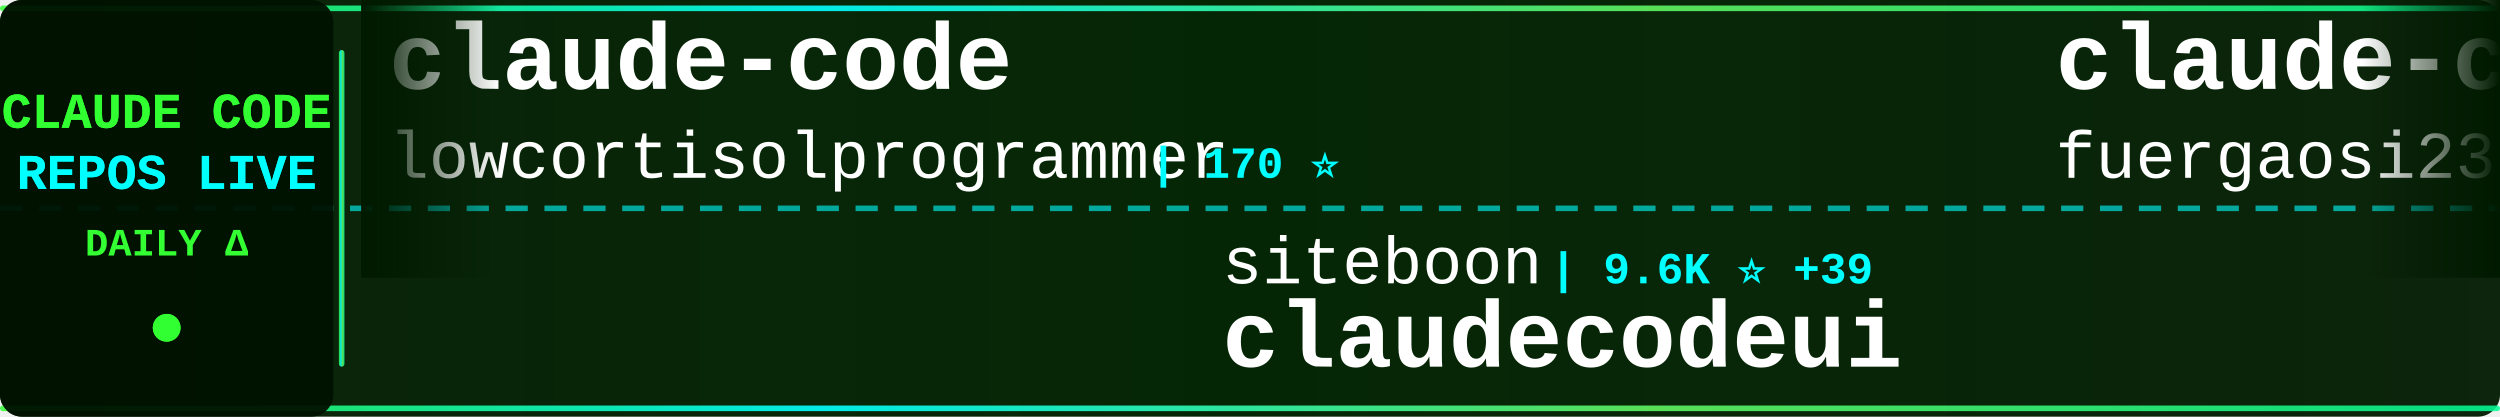
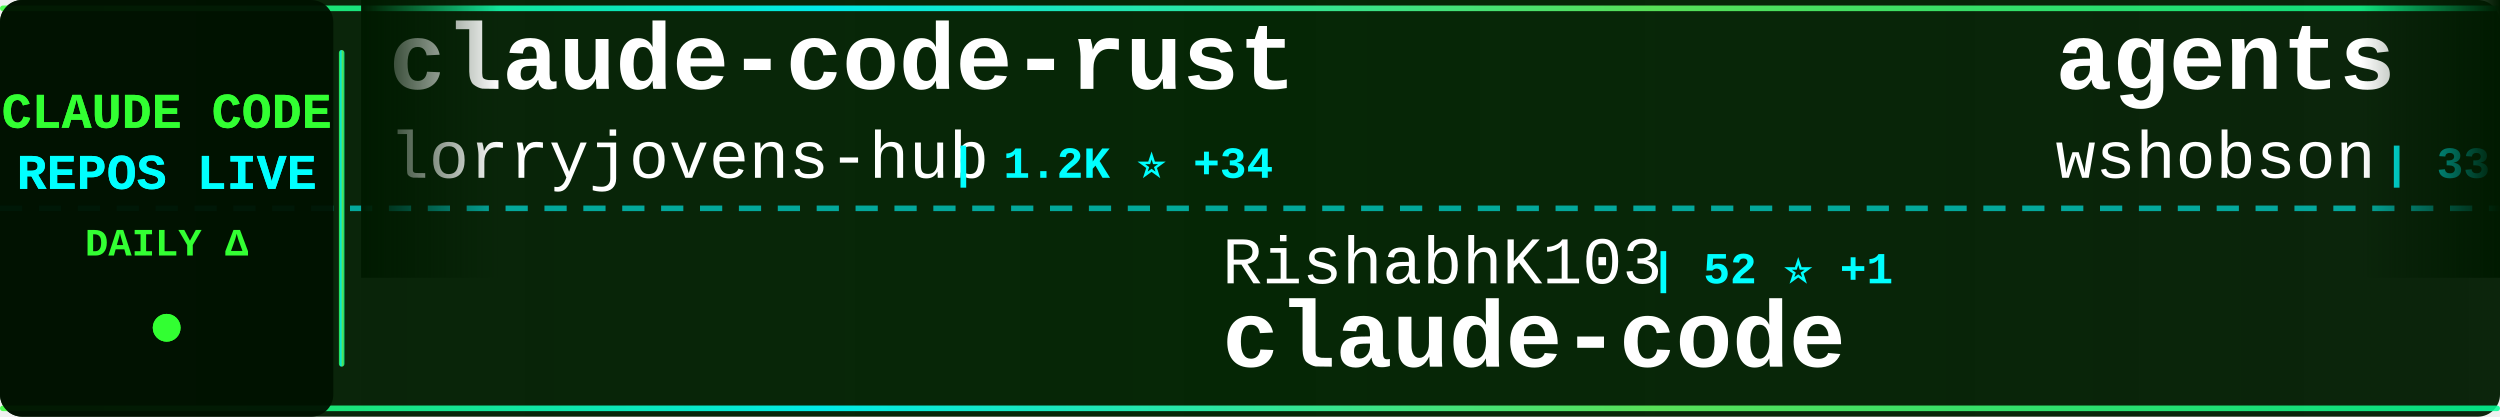
<svg xmlns="http://www.w3.org/2000/svg" width="900" height="150">
  <defs>
    <linearGradient id="tickerBg" x1="0%" y1="0%" x2="100%" y2="0%">
      <stop offset="0%" style="stop-color:#001a00;stop-opacity:0.95" />
      <stop offset="50%" style="stop-color:#002200;stop-opacity:0.98" />
      <stop offset="100%" style="stop-color:#001a00;stop-opacity:0.95" />
    </linearGradient>
    <linearGradient id="borderGrad" x1="0%" y1="0%" x2="100%" y2="0%">
      <stop offset="0%" style="stop-color:#33ff33;stop-opacity:0.85">
        <animate attributeName="stop-opacity" values="0.85;1;0.85" dur="2s" repeatCount="indefinite" />
      </stop>
      <stop offset="33%" style="stop-color:#00ffff;stop-opacity:0.9">
        <animate attributeName="stop-opacity" values="0.9;1;0.9" dur="2.2s" repeatCount="indefinite" />
      </stop>
      <stop offset="66%" style="stop-color:#66ff66;stop-opacity:0.85">
        <animate attributeName="stop-opacity" values="0.85;1;0.85" dur="1.8s" repeatCount="indefinite" />
      </stop>
      <stop offset="100%" style="stop-color:#00ff99;stop-opacity:0.85">
        <animate attributeName="stop-opacity" values="0.85;1;0.85" dur="2s" repeatCount="indefinite" />
      </stop>
    </linearGradient>
    <filter id="textGlow">
      <feGaussianBlur stdDeviation="0.1" result="coloredBlur" />
      <feMerge>
        <feMergeNode in="coloredBlur" />
        <feMergeNode in="SourceGraphic" />
      </feMerge>
    </filter>
    <filter id="metricGlow">
      <feGaussianBlur stdDeviation="0.2" result="coloredBlur" />
      <feMerge>
        <feMergeNode in="coloredBlur" />
        <feMergeNode in="SourceGraphic" />
      </feMerge>
    </filter>
    <linearGradient id="leftFade" x1="0%" y1="0%" x2="100%" y2="0%">
      <stop offset="0%" style="stop-color:#001a00;stop-opacity:1" />
      <stop offset="100%" style="stop-color:#001a00;stop-opacity:0" />
    </linearGradient>
    <linearGradient id="rightFade" x1="0%" y1="0%" x2="100%" y2="0%">
      <stop offset="0%" style="stop-color:#001a00;stop-opacity:0" />
      <stop offset="100%" style="stop-color:#001a00;stop-opacity:1" />
    </linearGradient>
  </defs>
  <rect width="900" height="150" fill="url(#tickerBg)" rx="8" />
  <rect x="0" y="2" width="900" height="2" fill="url(#borderGrad)" rx="1" />
  <rect x="0" y="146" width="900" height="2" fill="url(#borderGrad)" rx="1" />
  <line x1="0" y1="75" x2="900" y2="75" stroke="#00ffff" stroke-width="2" stroke-dasharray="8 6" opacity="0.6" />
  <rect x="0" y="0" width="120" height="150" fill="#001100" opacity="0.95" rx="8" />
  <text x="60" y="46" font-family="'Courier New', monospace" font-size="18" font-weight="bold" fill="#33ff33" text-anchor="middle" filter="url(#textGlow)">
    CLAUDE CODE
  </text>
  <text x="60" y="68" font-family="'Courier New', monospace" font-size="18" font-weight="bold" fill="#00ffff" text-anchor="middle" filter="url(#textGlow)">
    REPOS LIVE
  </text>
  <text x="60" y="92" font-family="'Courier New', monospace" font-size="14" font-weight="bold" fill="#33ff33" text-anchor="middle">
    DAILY Δ
  </text>
  <circle cx="60" cy="118" r="5" fill="#33ff33" filter="url(#metricGlow)">
    <animate attributeName="r" values="4;6;4" dur="1.5s" repeatCount="indefinite" />
    <animate attributeName="opacity" values="0.6;1;0.6" dur="1.5s" repeatCount="indefinite" />
  </circle>
  <rect x="122" y="18" width="2" height="114" fill="url(#borderGrad)" rx="1" />
  <clipPath id="tickerClip">
    <rect x="130" y="0" width="770" height="150" />
  </clipPath>
  <g clip-path="url(#tickerClip)">
    <g id="tickerItems">
      <animateTransform attributeName="transform" attributeType="XML" type="translate" from="0 0" to="-3000 0" dur="54s" repeatCount="indefinite" />
      <g transform="translate(0, 0)">
-         <text x="140" y="32" font-family="'Courier New', monospace" font-size="34" font-weight="bold" fill="#ffffff">claude-code</text>
-         <text x="140" y="64" font-family="'Courier New', monospace" font-size="24" font-weight="normal" fill="#ffffff" opacity="1.0">lowcortisolprogrammer</text>
-         <text x="414" y="64" font-family="'Courier New', monospace" font-size="16" font-weight="bold" fill="#00ffff"> | 170 ⭐</text>
+         <text x="140" y="32" font-family="'Courier New', monospace" font-size="34" font-weight="bold" fill="#ffffff">claude-code-rust</text>
+         <text x="140" y="64" font-family="'Courier New', monospace" font-size="24" font-weight="normal" fill="#ffffff" opacity="1.0">lorryjovens-hub</text>
+         <text x="342" y="64" font-family="'Courier New', monospace" font-size="16" font-weight="bold" fill="#00ffff"> | 1.2K ⭐ +34</text>
      </g>
      <g transform="translate(300, 0)">
-         <text x="140" y="102" font-family="'Courier New', monospace" font-size="24" font-weight="normal" fill="#ffffff" opacity="1.0">siteboon</text>
-         <text x="258" y="102" font-family="'Courier New', monospace" font-size="16" font-weight="bold" fill="#00ffff"> | 9.6K ⭐ +39</text>
-         <text x="140" y="132" font-family="'Courier New', monospace" font-size="34" font-weight="bold" fill="#ffffff">claudecodeui</text>
+         <text x="140" y="102" font-family="'Courier New', monospace" font-size="24" font-weight="normal" fill="#ffffff" opacity="1.0">RishabhK103</text>
+         <text x="294" y="102" font-family="'Courier New', monospace" font-size="16" font-weight="bold" fill="#00ffff"> | 52 ⭐ +1</text>
+         <text x="140" y="132" font-family="'Courier New', monospace" font-size="34" font-weight="bold" fill="#ffffff">claude-code</text>
      </g>
      <g transform="translate(600, 0)">
-         <text x="140" y="32" font-family="'Courier New', monospace" font-size="34" font-weight="bold" fill="#ffffff">claude-code-proxy</text>
-         <text x="140" y="64" font-family="'Courier New', monospace" font-size="24" font-weight="normal" fill="#ffffff" opacity="1.0">fuergaosi233</text>
-         <text x="306" y="64" font-family="'Courier New', monospace" font-size="16" font-weight="bold" fill="#00ffff"> | 2.4K ⭐ +10</text>
+         <text x="140" y="32" font-family="'Courier New', monospace" font-size="34" font-weight="bold" fill="#ffffff">agents</text>
+         <text x="140" y="64" font-family="'Courier New', monospace" font-size="24" font-weight="normal" fill="#ffffff" opacity="1.0">wshobson</text>
+         <text x="258" y="64" font-family="'Courier New', monospace" font-size="16" font-weight="bold" fill="#00ffff"> | 33.2K ⭐ +69</text>
      </g>
      <g transform="translate(900, 0)">
-         <text x="140" y="102" font-family="'Courier New', monospace" font-size="24" font-weight="normal" fill="#ffffff" opacity="1.0">Yeachan-Heo</text>
-         <text x="294" y="102" font-family="'Courier New', monospace" font-size="16" font-weight="bold" fill="#00ffff"> | 26.2K ⭐ +626</text>
-         <text x="140" y="132" font-family="'Courier New', monospace" font-size="34" font-weight="bold" fill="#ffffff">oh-my-claudecode</text>
+         <text x="140" y="102" font-family="'Courier New', monospace" font-size="24" font-weight="normal" fill="#ffffff" opacity="1.0">obra</text>
+         <text x="210" y="102" font-family="'Courier New', monospace" font-size="16" font-weight="bold" fill="#00ffff"> | 141.6K ⭐ +2.3K</text>
+         <text x="140" y="132" font-family="'Courier New', monospace" font-size="34" font-weight="bold" fill="#ffffff">superpowers</text>
      </g>
      <g transform="translate(1200, 0)">
-         <text x="140" y="32" font-family="'Courier New', monospace" font-size="34" font-weight="bold" fill="#ffffff">claude-skills</text>
-         <text x="140" y="64" font-family="'Courier New', monospace" font-size="24" font-weight="normal" fill="#ffffff" opacity="1.0">alirezarezvani</text>
-         <text x="330" y="64" font-family="'Courier New', monospace" font-size="16" font-weight="bold" fill="#00ffff"> | 10.1K ⭐ +155</text>
+         <text x="140" y="32" font-family="'Courier New', monospace" font-size="34" font-weight="bold" fill="#ffffff">claude-code</text>
+         <text x="140" y="64" font-family="'Courier New', monospace" font-size="24" font-weight="normal" fill="#ffffff" opacity="1.0">claude-code-best</text>
+         <text x="354" y="64" font-family="'Courier New', monospace" font-size="16" font-weight="bold" fill="#00ffff"> | 14.9K ⭐ +268</text>
      </g>
      <g transform="translate(1500, 0)">
-         <text x="140" y="102" font-family="'Courier New', monospace" font-size="24" font-weight="normal" fill="#ffffff" opacity="1.0">RichardAtCT</text>
-         <text x="294" y="102" font-family="'Courier New', monospace" font-size="16" font-weight="bold" fill="#00ffff"> | 2.4K ⭐ +11</text>
-         <text x="140" y="132" font-family="'Courier New', monospace" font-size="34" font-weight="bold" fill="#ffffff">claude-code-telegram</text>
+         <text x="140" y="102" font-family="'Courier New', monospace" font-size="24" font-weight="normal" fill="#ffffff" opacity="1.0">pengchengneo</text>
+         <text x="306" y="102" font-family="'Courier New', monospace" font-size="16" font-weight="bold" fill="#00ffff"> | 1.1K ⭐ +21</text>
+         <text x="140" y="132" font-family="'Courier New', monospace" font-size="34" font-weight="bold" fill="#ffffff">Claude-Code</text>
      </g>
      <g transform="translate(1800, 0)">
-         <text x="140" y="32" font-family="'Courier New', monospace" font-size="34" font-weight="bold" fill="#ffffff">Claude-Code-Source-Study</text>
-         <text x="140" y="64" font-family="'Courier New', monospace" font-size="24" font-weight="normal" fill="#ffffff" opacity="1.0">luyao618</text>
-         <text x="258" y="64" font-family="'Courier New', monospace" font-size="16" font-weight="bold" fill="#00ffff"> | 1.1K ⭐ +41</text>
+         <text x="140" y="32" font-family="'Courier New', monospace" font-size="34" font-weight="bold" fill="#ffffff">claude-code-sub-agents</text>
+         <text x="140" y="64" font-family="'Courier New', monospace" font-size="24" font-weight="normal" fill="#ffffff" opacity="1.0">lst97</text>
+         <text x="222" y="64" font-family="'Courier New', monospace" font-size="16" font-weight="bold" fill="#00ffff"> | 1.5K ⭐ +1</text>
      </g>
      <g transform="translate(2100, 0)">
-         <text x="140" y="102" font-family="'Courier New', monospace" font-size="24" font-weight="normal" fill="#ffffff" opacity="1.0">carlvellotti</text>
-         <text x="306" y="102" font-family="'Courier New', monospace" font-size="16" font-weight="bold" fill="#00ffff"> | 1.8K ⭐ +13</text>
-         <text x="140" y="132" font-family="'Courier New', monospace" font-size="34" font-weight="bold" fill="#ffffff">claude-code-pm-course</text>
+         <text x="140" y="102" font-family="'Courier New', monospace" font-size="24" font-weight="normal" fill="#ffffff" opacity="1.0">luongnv89</text>
+         <text x="270" y="102" font-family="'Courier New', monospace" font-size="16" font-weight="bold" fill="#00ffff"> | 23.3K ⭐ +907</text>
+         <text x="140" y="132" font-family="'Courier New', monospace" font-size="34" font-weight="bold" fill="#ffffff">claude-howto</text>
      </g>
      <g transform="translate(2400, 0)">
+         <text x="140" y="32" font-family="'Courier New', monospace" font-size="34" font-weight="bold" fill="#ffffff">claude-code-sourcemap</text>
+         <text x="140" y="64" font-family="'Courier New', monospace" font-size="24" font-weight="normal" fill="#ffffff" opacity="1.0">Hyper66666</text>
+         <text x="282" y="64" font-family="'Courier New', monospace" font-size="16" font-weight="bold" fill="#00ffff"> | 202 ⭐ +2</text>
+       </g>
+       <g transform="translate(2700, 0)">
+         <text x="140" y="102" font-family="'Courier New', monospace" font-size="24" font-weight="normal" fill="#ffffff" opacity="1.0">kodu-ai</text>
+         <text x="246" y="102" font-family="'Courier New', monospace" font-size="16" font-weight="bold" fill="#00ffff"> | 5.3K ⭐</text>
+         <text x="140" y="132" font-family="'Courier New', monospace" font-size="34" font-weight="bold" fill="#ffffff">claude-coder</text>
+       </g>
+       <g transform="translate(3000, 0)">
+         <text x="140" y="32" font-family="'Courier New', monospace" font-size="34" font-weight="bold" fill="#ffffff">claude-code-rust</text>
+         <text x="140" y="64" font-family="'Courier New', monospace" font-size="24" font-weight="normal" fill="#ffffff" opacity="1.0">lorryjovens-hub</text>
+         <text x="342" y="64" font-family="'Courier New', monospace" font-size="16" font-weight="bold" fill="#00ffff"> | 1.2K ⭐ +34</text>
+       </g>
+       <g transform="translate(3300, 0)">
+         <text x="140" y="102" font-family="'Courier New', monospace" font-size="24" font-weight="normal" fill="#ffffff" opacity="1.0">RishabhK103</text>
+         <text x="294" y="102" font-family="'Courier New', monospace" font-size="16" font-weight="bold" fill="#00ffff"> | 52 ⭐ +1</text>
+         <text x="140" y="132" font-family="'Courier New', monospace" font-size="34" font-weight="bold" fill="#ffffff">claude-code</text>
+       </g>
+       <g transform="translate(3600, 0)">
        <text x="140" y="32" font-family="'Courier New', monospace" font-size="34" font-weight="bold" fill="#ffffff">agents</text>
        <text x="140" y="64" font-family="'Courier New', monospace" font-size="24" font-weight="normal" fill="#ffffff" opacity="1.0">wshobson</text>
-         <text x="258" y="64" font-family="'Courier New', monospace" font-size="16" font-weight="bold" fill="#00ffff"> | 33.2K ⭐ +61</text>
-       </g>
-       <g transform="translate(2700, 0)">
-         <text x="140" y="102" font-family="'Courier New', monospace" font-size="24" font-weight="normal" fill="#ffffff" opacity="1.0">AprilNEA</text>
-         <text x="258" y="102" font-family="'Courier New', monospace" font-size="16" font-weight="bold" fill="#00ffff"> | 369 ⭐ +4</text>
-         <text x="140" y="132" font-family="'Courier New', monospace" font-size="34" font-weight="bold" fill="#ffffff">claude-code-source</text>
-       </g>
-       <g transform="translate(3000, 0)">
-         <text x="140" y="32" font-family="'Courier New', monospace" font-size="34" font-weight="bold" fill="#ffffff">claude-code</text>
-         <text x="140" y="64" font-family="'Courier New', monospace" font-size="24" font-weight="normal" fill="#ffffff" opacity="1.0">lowcortisolprogrammer</text>
-         <text x="414" y="64" font-family="'Courier New', monospace" font-size="16" font-weight="bold" fill="#00ffff"> | 170 ⭐</text>
-       </g>
-       <g transform="translate(3300, 0)">
-         <text x="140" y="102" font-family="'Courier New', monospace" font-size="24" font-weight="normal" fill="#ffffff" opacity="1.0">siteboon</text>
-         <text x="258" y="102" font-family="'Courier New', monospace" font-size="16" font-weight="bold" fill="#00ffff"> | 9.6K ⭐ +39</text>
-         <text x="140" y="132" font-family="'Courier New', monospace" font-size="34" font-weight="bold" fill="#ffffff">claudecodeui</text>
-       </g>
-       <g transform="translate(3600, 0)">
-         <text x="140" y="32" font-family="'Courier New', monospace" font-size="34" font-weight="bold" fill="#ffffff">claude-code-proxy</text>
-         <text x="140" y="64" font-family="'Courier New', monospace" font-size="24" font-weight="normal" fill="#ffffff" opacity="1.0">fuergaosi233</text>
-         <text x="306" y="64" font-family="'Courier New', monospace" font-size="16" font-weight="bold" fill="#00ffff"> | 2.4K ⭐ +10</text>
+         <text x="258" y="64" font-family="'Courier New', monospace" font-size="16" font-weight="bold" fill="#00ffff"> | 33.2K ⭐ +69</text>
      </g>
      <g transform="translate(3900, 0)">
-         <text x="140" y="102" font-family="'Courier New', monospace" font-size="24" font-weight="normal" fill="#ffffff" opacity="1.0">Yeachan-Heo</text>
-         <text x="294" y="102" font-family="'Courier New', monospace" font-size="16" font-weight="bold" fill="#00ffff"> | 26.2K ⭐ +626</text>
-         <text x="140" y="132" font-family="'Courier New', monospace" font-size="34" font-weight="bold" fill="#ffffff">oh-my-claudecode</text>
+         <text x="140" y="102" font-family="'Courier New', monospace" font-size="24" font-weight="normal" fill="#ffffff" opacity="1.0">obra</text>
+         <text x="210" y="102" font-family="'Courier New', monospace" font-size="16" font-weight="bold" fill="#00ffff"> | 141.6K ⭐ +2.3K</text>
+         <text x="140" y="132" font-family="'Courier New', monospace" font-size="34" font-weight="bold" fill="#ffffff">superpowers</text>
      </g>
    </g>
  </g>
  <rect x="130" y="0" width="50" height="100" fill="url(#leftFade)" />
  <rect x="850" y="0" width="50" height="100" fill="url(#rightFade)" />
</svg>
